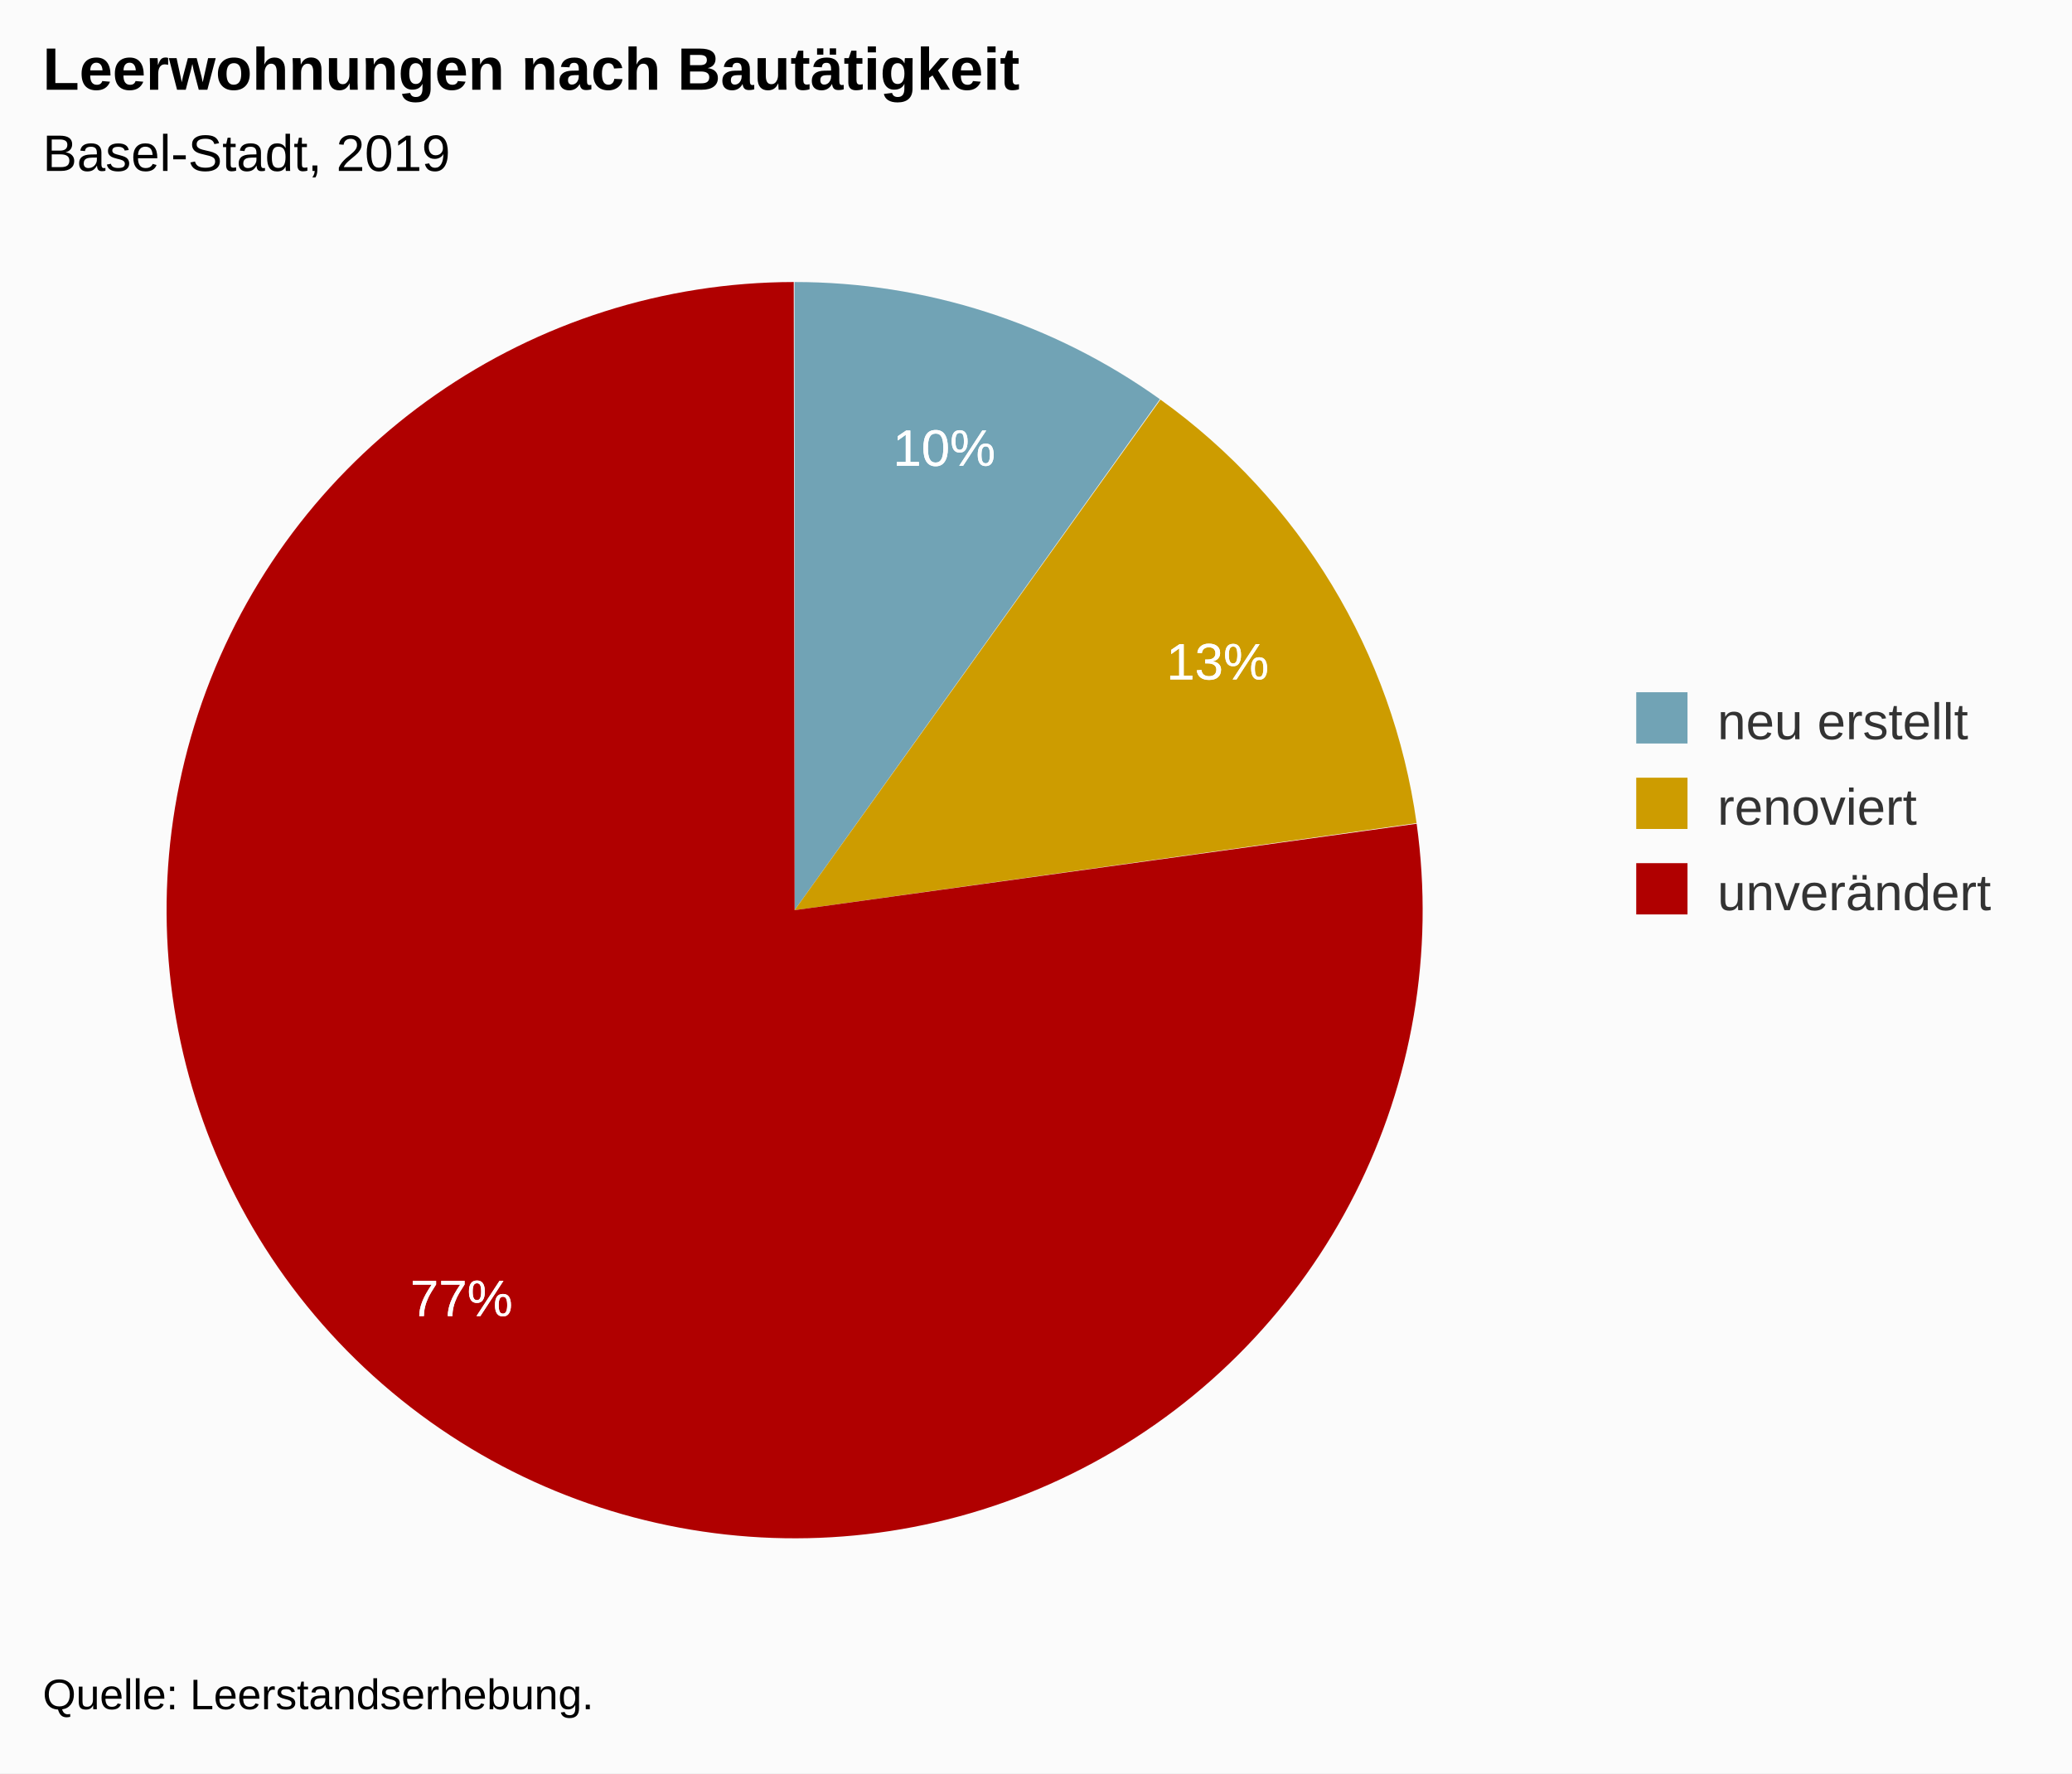
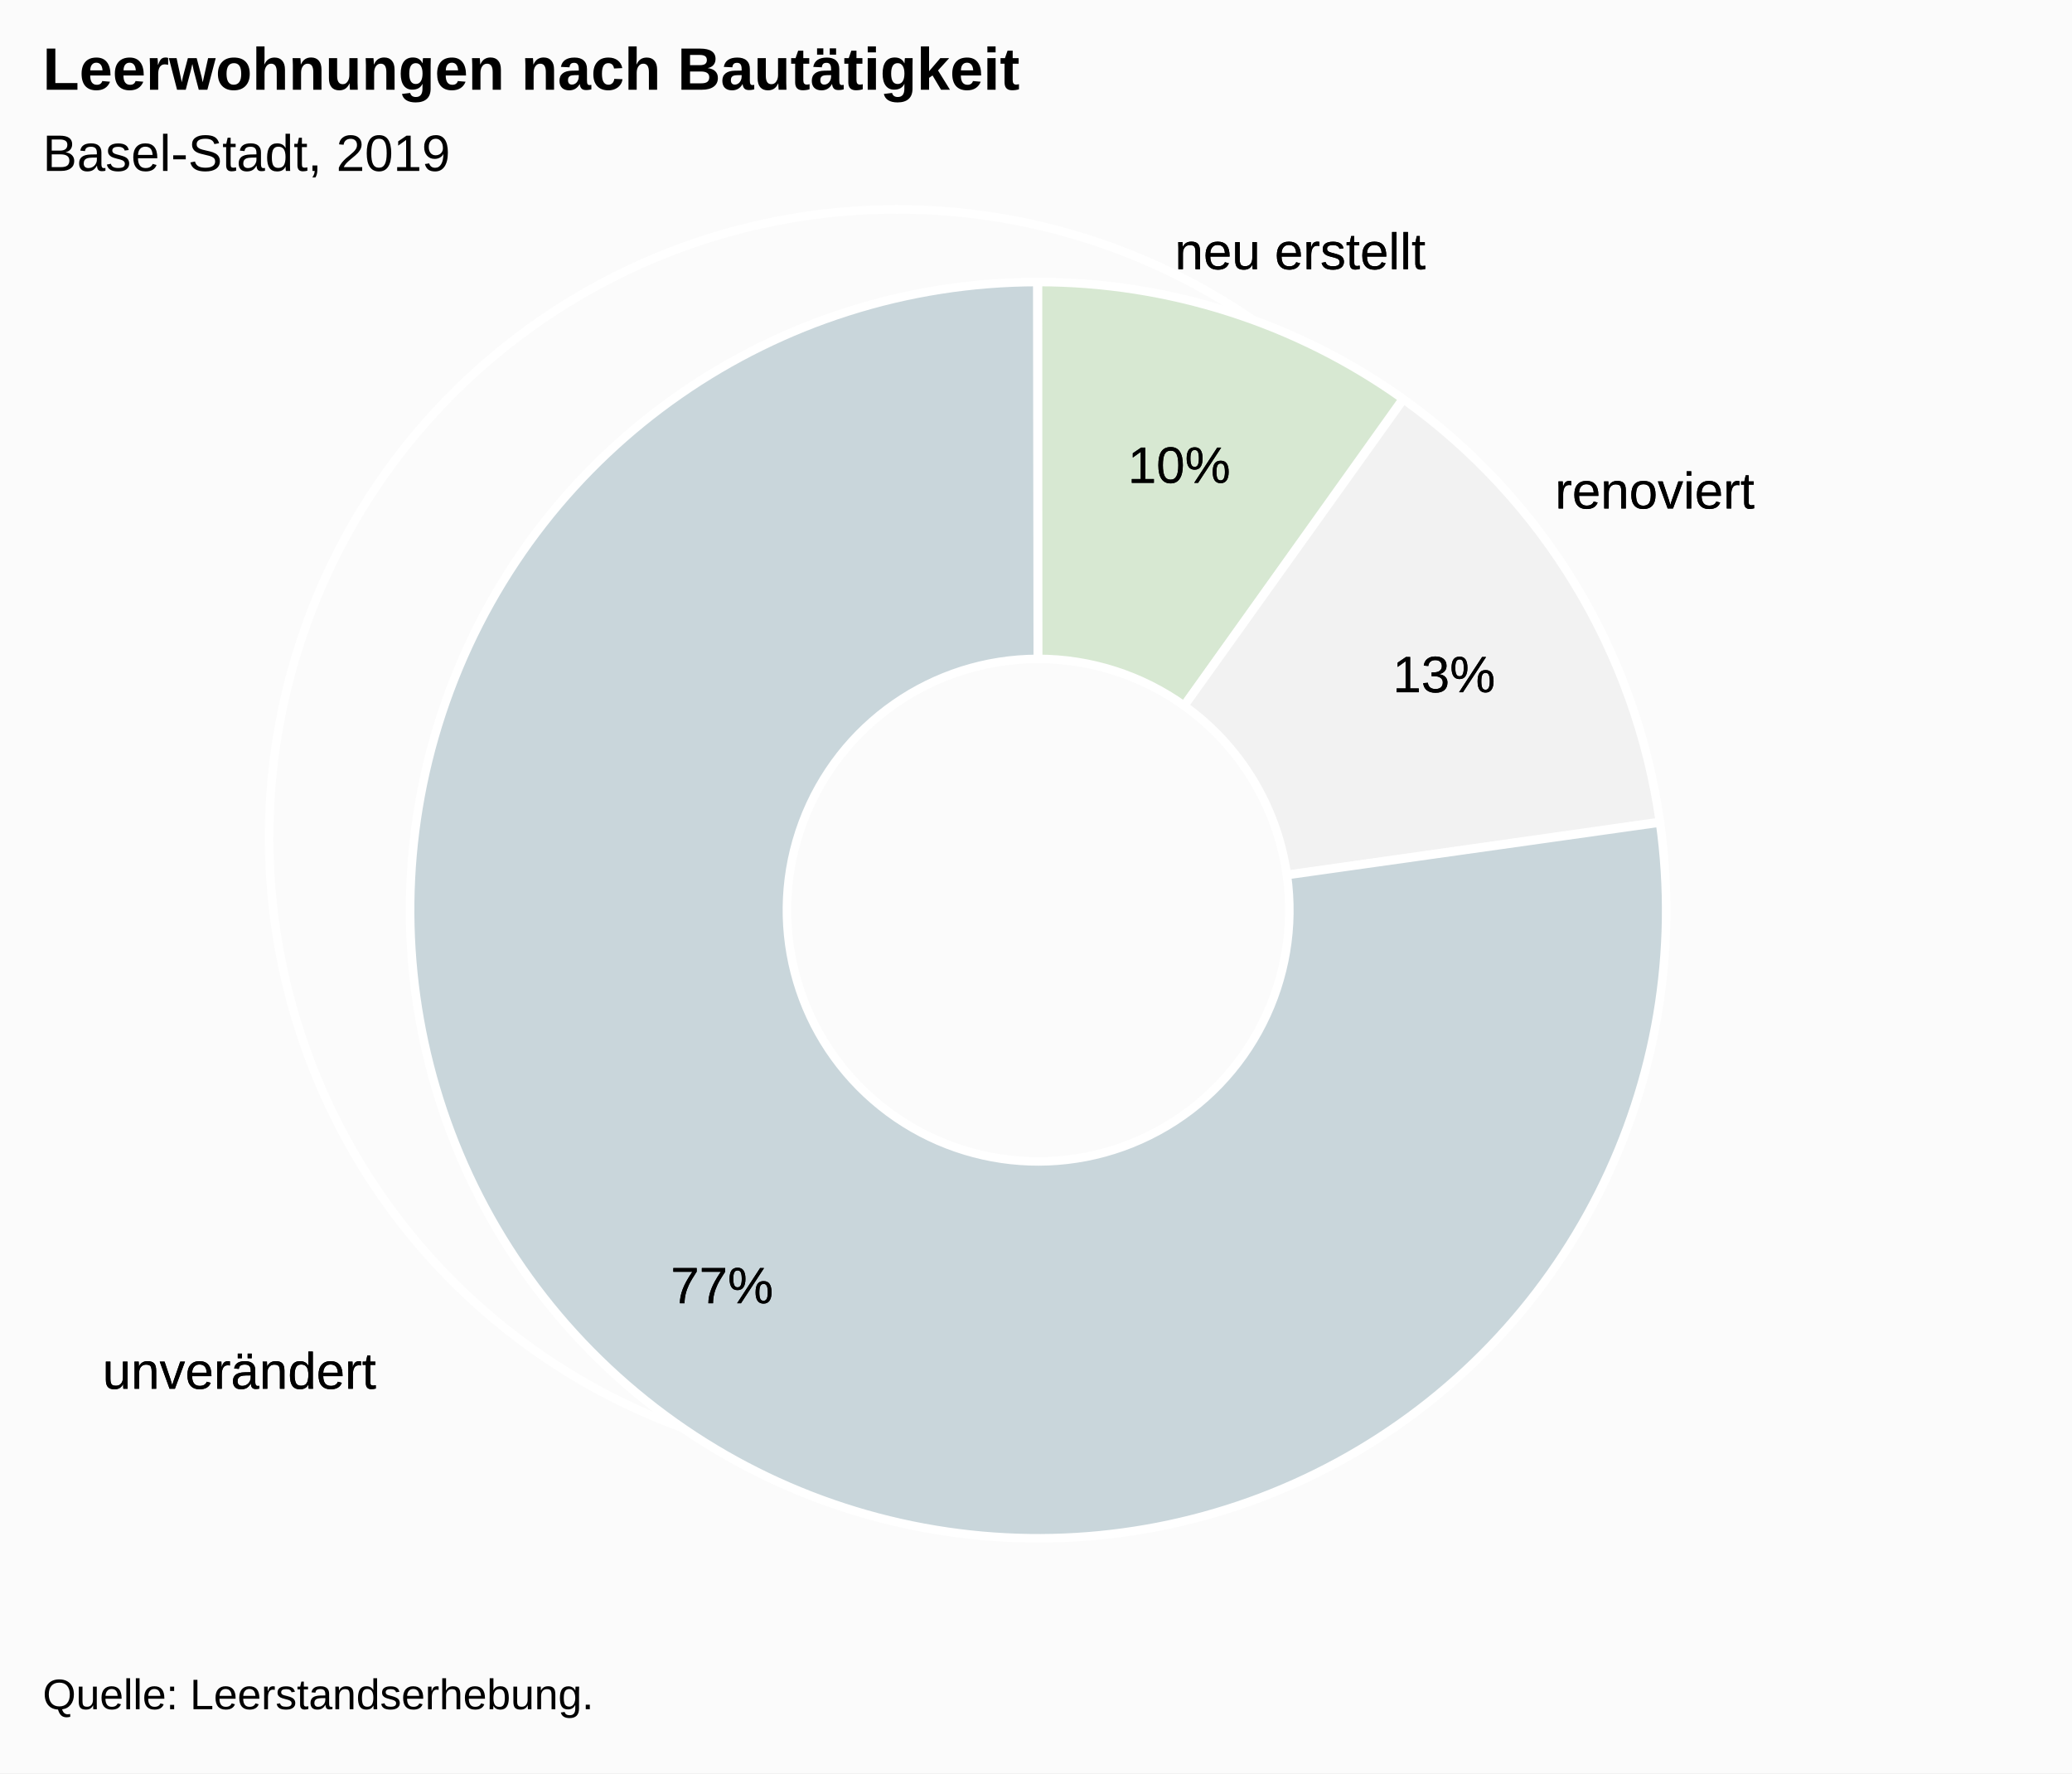
<svg xmlns="http://www.w3.org/2000/svg" version="1.1" class="highcharts-root" style="font-family:Arial;font-size:12px;" viewBox="0 0 485 415">
  <defs>
-     <clipPath id="highcharts-5nf9xit-6">
-       <rect x="0" y="0" width="351" height="314" fill="none" />
+     <clipPath id="highcharts-j4x7b7m-7">
+       <rect x="0" y="0" width="465" height="314" fill="none" />
    </clipPath>
  </defs>
  <rect fill="#fbfbfb" class="highcharts-background" x="0" y="0" width="485" height="415" rx="0" ry="0" />
-   <rect fill="none" class="highcharts-plot-background" x="10" y="56" width="351" height="314" />
+   <rect fill="none" class="highcharts-plot-background" x="10" y="56" width="465" height="314" />
  <g class="highcharts-pane-group" data-z-index="0" />
-   <rect fill="none" class="highcharts-plot-border" data-z-index="1" x="10" y="56" width="351" height="314" />
+   <rect fill="none" class="highcharts-plot-border" data-z-index="1" x="10" y="56" width="465" height="314" />
  <g class="highcharts-series-group" data-z-index="3">
    <g data-z-index="0.1" class="highcharts-series highcharts-series-0 highcharts-pie-series " transform="translate(10,56) scale(1 1)">
-       <path fill="#71A3B5" d="M 175.97 10 A 147 147 0 0 1 261.507 37.428 L 176 157 A 0 0 0 0 0 176 157 Z" transform="translate(0,0)" stroke-linejoin="round" class="highcharts-point highcharts-color-0" />
-       <path fill="#CD9C00" d="M 261.627 37.513 A 147 147 0 0 1 321.582 136.633 L 176 157 A 0 0 0 0 0 176 157 Z" transform="translate(0,0)" stroke-linejoin="round" class="highcharts-point highcharts-color-1" />
-       <path fill="#B00000 " d="M 321.602 136.778 A 147 147 0 1 1 175.796 10 L 176 157 A 0 0 0 1 0 176 157 Z" transform="translate(0,0)" stroke-linejoin="round" class="highcharts-point highcharts-color-2" />
+       <path fill="#D7E8D2" d="M 199.97 -7 A 147 147 0 0 1 285.507 20.428 L 285.507 20.428 A 147 147 0 0 0 199.97 -7 Z" transform="translate(0,0)" stroke="#ffffff" stroke-width="2" stroke-linejoin="round" class="highcharts-point highcharts-color-0" />
+       <path fill="#F2F2F2" d="M 285.627 20.513 A 147 147 0 0 1 345.582 119.633 L 345.582 119.633 A 147 147 0 0 0 285.627 20.513 Z" transform="translate(0,0)" stroke="#ffffff" stroke-width="2" stroke-linejoin="round" class="highcharts-point highcharts-color-1" />
+       <path fill="#C9D6DB" d="M 345.602 119.778 A 147 147 0 1 1 199.796 -7 L 199.796 -7 A 147 147 0 1 0 345.602 119.778 Z" transform="translate(0,0)" stroke="#ffffff" stroke-width="2" stroke-linejoin="round" class="highcharts-point highcharts-color-2" />
    </g>
    <g data-z-index="0.1" class="highcharts-markers highcharts-series-0 highcharts-pie-series " transform="translate(10,56) scale(1 1)" />
+     <g data-z-index="0.1" class="highcharts-series highcharts-series-1 highcharts-pie-series " transform="translate(10,56) scale(1 1)">
+       <path fill="#D7E8D2" d="M 232.97 10 A 147 147 0 0 1 318.388 37.342 L 267.155 109.137 A 58.8 58.8 0 0 0 232.988 98.2 Z" transform="translate(0,0)" stroke="#ffffff" stroke-width="2" stroke-linejoin="round" class="highcharts-point highcharts-color-0" />
+       <path fill="#F2F2F2" d="M 318.507 37.428 A 147 147 0 0 1 378.541 136.342 L 291.216 148.737 A 58.8 58.8 0 0 0 267.203 109.171 Z" transform="translate(0,0)" stroke="#ffffff" stroke-width="2" stroke-linejoin="round" class="highcharts-point highcharts-color-1" />
+       <path fill="#C9D6DB" d="M 378.562 136.487 A 147 147 0 1 1 232.796 10 L 232.918 98.2 A 58.8 58.8 0 1 0 291.225 148.795 Z" transform="translate(0,0)" stroke="#ffffff" stroke-width="2" stroke-linejoin="round" class="highcharts-point highcharts-color-2" />
+     </g>
+     <g data-z-index="0.1" class="highcharts-markers highcharts-series-1 highcharts-pie-series " transform="translate(10,56) scale(1 1)" />
  </g>
  <text x="10" text-anchor="start" class="highcharts-title" data-z-index="4" style="color:#000000;font-size:14px;font-weight:bold;fill:#000000;" y="21">
    <tspan>Leerwohnungen nach Bautätigkeit</tspan>
  </text>
  <text x="10" text-anchor="start" class="highcharts-subtitle" data-z-index="4" style="color:#000000;font-size:12px;font-weight:normal;font-family:Arial;fill:#000000;" y="40">
    <tspan>Basel-Stadt, 2019</tspan>
  </text>
  <g data-z-index="6" class="highcharts-data-labels highcharts-series-0 highcharts-pie-series " visibility="visible" transform="translate(10,56) scale(1 1)">
-     <g class="highcharts-label highcharts-data-label highcharts-data-label-color-0 " data-z-index="1" style="cursor:true;" transform="translate(194,36)">
-       <text x="5" data-z-index="1" style="font-size:12px;font-weight:normal;color:white;fill:white;" y="17">
-         <tspan x="5" y="17" class="highcharts-text-outline" fill="white" stroke="white" stroke-width="0px" stroke-linejoin="round" style="">10%</tspan>
+     <g class="highcharts-label highcharts-data-label highcharts-data-label-color-0 " data-z-index="1" style="cursor:true;" transform="translate(260,-10)">
+       <text x="5" data-z-index="1" style="font-size:12px;font-weight:normal;color:black;fill:black;" y="17">
+         <tspan x="5" y="17" class="highcharts-text-outline" fill="black" stroke="black" stroke-width="0px" stroke-linejoin="round" style="">neu erstellt</tspan>
+         <tspan x="5" y="17">neu erstellt</tspan>
+       </text>
+     </g>
+     <g class="highcharts-label highcharts-data-label highcharts-data-label-color-1 " data-z-index="1" style="cursor:true;" transform="translate(349,46)">
+       <text x="5" data-z-index="1" style="font-size:12px;font-weight:normal;color:black;fill:black;" y="17">
+         <tspan x="5" y="17" class="highcharts-text-outline" fill="black" stroke="black" stroke-width="0px" stroke-linejoin="round" style="">renoviert</tspan>
+         <tspan x="5" y="17">renoviert</tspan>
+       </text>
+     </g>
+     <g class="highcharts-label highcharts-data-label highcharts-data-label-color-2 " data-z-index="1" style="cursor:true;" transform="translate(9,252)">
+       <text x="5" data-z-index="1" style="font-size:12px;font-weight:normal;color:black;fill:black;" y="17">
+         <tspan x="5" y="17" class="highcharts-text-outline" fill="black" stroke="black" stroke-width="0px" stroke-linejoin="round" style="">unverändert</tspan>
+         <tspan x="5" y="17">unverändert</tspan>
+       </text>
+     </g>
+   </g>
+   <g data-z-index="6" class="highcharts-data-labels highcharts-series-1 highcharts-pie-series " visibility="visible" transform="translate(10,56) scale(1 1)">
+     <g class="highcharts-label highcharts-data-label highcharts-data-label-color-0 " data-z-index="1" style="cursor:true;" transform="translate(249,40)">
+       <text x="5" data-z-index="1" style="font-size:12px;font-weight:normal;color:black;fill:black;" y="17">
+         <tspan x="5" y="17" class="highcharts-text-outline" fill="black" stroke="black" stroke-width="0px" stroke-linejoin="round" style="">10%</tspan>
        <tspan x="5" y="17">10%</tspan>
      </text>
    </g>
-     <g class="highcharts-label highcharts-data-label highcharts-data-label-color-1 " data-z-index="1" style="cursor:true;" transform="translate(258,86)">
-       <text x="5" data-z-index="1" style="font-size:12px;font-weight:normal;color:white;fill:white;" y="17">
-         <tspan x="5" y="17" class="highcharts-text-outline" fill="white" stroke="white" stroke-width="0px" stroke-linejoin="round">13%</tspan>
+     <g class="highcharts-label highcharts-data-label highcharts-data-label-color-1 " data-z-index="1" style="cursor:true;" transform="translate(311,89)">
+       <text x="5" data-z-index="1" style="font-size:12px;font-weight:normal;color:black;fill:black;" y="17">
+         <tspan x="5" y="17" class="highcharts-text-outline" fill="black" stroke="black" stroke-width="0px" stroke-linejoin="round">13%</tspan>
        <tspan x="5" y="17">13%</tspan>
      </text>
    </g>
-     <g class="highcharts-label highcharts-data-label highcharts-data-label-color-2 " data-z-index="1" style="cursor:true;" transform="translate(81,235)">
-       <text x="5" data-z-index="1" style="font-size:12px;font-weight:normal;color:white;fill:white;" y="17">
-         <tspan x="5" y="17" class="highcharts-text-outline" fill="white" stroke="white" stroke-width="0px" stroke-linejoin="round">77%</tspan>
+     <g class="highcharts-label highcharts-data-label highcharts-data-label-color-2 " data-z-index="1" style="cursor:true;" transform="translate(142,232)">
+       <text x="5" data-z-index="1" style="font-size:12px;font-weight:normal;color:black;fill:black;" y="17">
+         <tspan x="5" y="17" class="highcharts-text-outline" fill="black" stroke="black" stroke-width="0px" stroke-linejoin="round">77%</tspan>
        <tspan x="5" y="17">77%</tspan>
      </text>
    </g>
  </g>
-   <g class="highcharts-legend" data-z-index="7" transform="translate(373,155)">
-     <rect fill="none" class="highcharts-legend-box" rx="0" ry="0" x="0" y="0" width="102" height="71" visibility="visible" />
+   <g class="highcharts-legend" data-z-index="7">
+     <rect fill="none" class="highcharts-legend-box" rx="0" ry="0" x="0" y="0" width="8" height="8" visibility="hidden" />
    <g data-z-index="1">
-       <g>
-         <g class="highcharts-legend-item highcharts-pie-series highcharts-color-0" data-z-index="1" transform="translate(8,3)">
-           <text x="21" style="color:#333333;font-size:12px;font-weight:normal;cursor:pointer;fill:#333333;" text-anchor="start" data-z-index="2" y="15">
-             <tspan>neu erstellt</tspan>
-           </text>
-           <rect x="2" y="4" width="12" height="12" fill="#71A3B5" class="highcharts-point" data-z-index="3" />
-         </g>
-         <g class="highcharts-legend-item highcharts-pie-series highcharts-color-1" data-z-index="1" transform="translate(8,23)">
-           <text x="21" y="15" style="color:#333333;font-size:12px;font-weight:normal;cursor:pointer;fill:#333333;" text-anchor="start" data-z-index="2">
-             <tspan>renoviert</tspan>
-           </text>
-           <rect x="2" y="4" width="12" height="12" fill="#CD9C00" class="highcharts-point" data-z-index="3" />
-         </g>
-         <g class="highcharts-legend-item highcharts-pie-series highcharts-color-2" data-z-index="1" transform="translate(8,43)">
-           <text x="21" y="15" style="color:#333333;font-size:12px;font-weight:normal;cursor:pointer;fill:#333333;" text-anchor="start" data-z-index="2">
-             <tspan>unverändert</tspan>
-           </text>
-           <rect x="2" y="4" width="12" height="12" fill="#B00000 " class="highcharts-point" data-z-index="3" />
-         </g>
-       </g>
+       <g />
    </g>
  </g>
  <text x="10" class="highcharts-credits" text-anchor="start" data-z-index="8" style="cursor:default;color:#000000;font-size:10px;fill:#000000;" y="400">
    <tspan>Quelle: Leerstandserhebung.</tspan>
  </text>
</svg>
